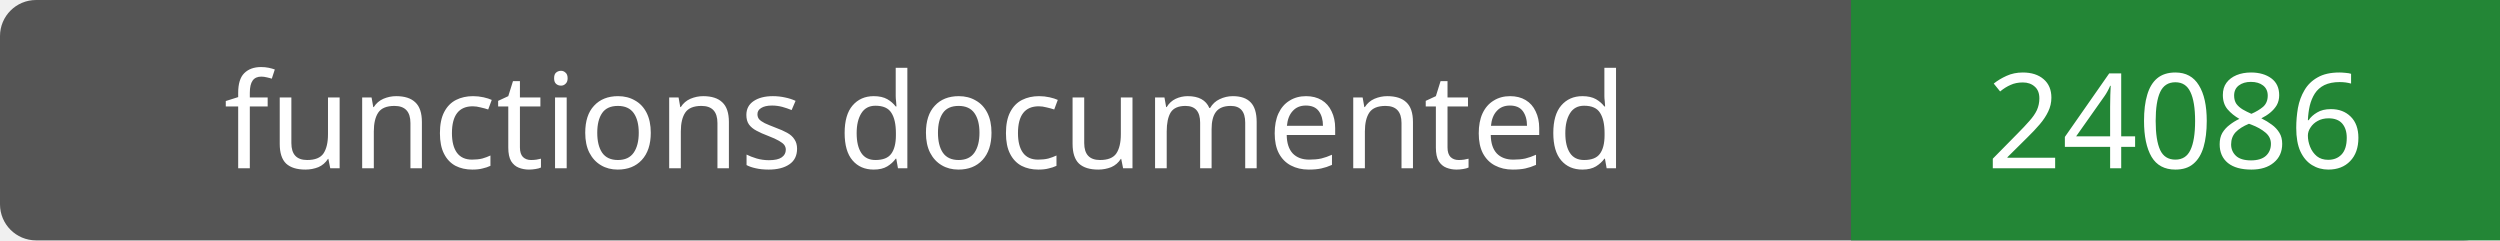
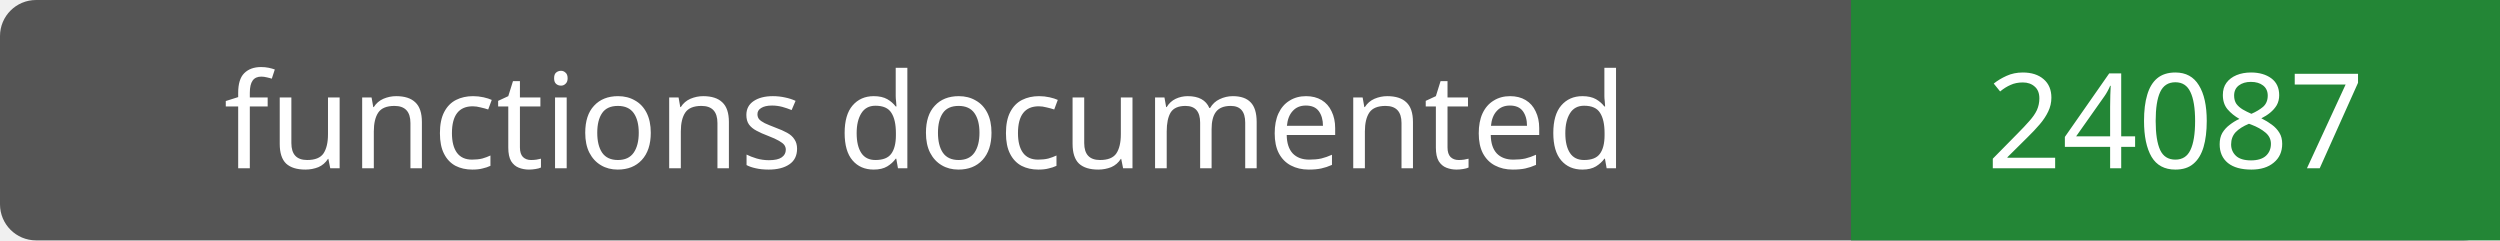
- <svg xmlns="http://www.w3.org/2000/svg" width="208" height="20" role="img" aria-label="functions documented: 24086">
+ <svg xmlns="http://www.w3.org/2000/svg" width="208" height="20" role="img" aria-label="functions documented: 24087">
  <rect width="208" height="20" rx="3" fill="#555" />
  <path fill="#238636" d="M154 0h54v20H154z" />
  <g fill="#fff" text-anchor="middle" font-family="Verdana,sans-serif" font-size="11">
    <text x="77.0" y="14">functions documented</text>
-     <text x="181.0" y="14">24086</text>
+     <text x="181.0" y="14">24087</text>
  </g>
</svg>
